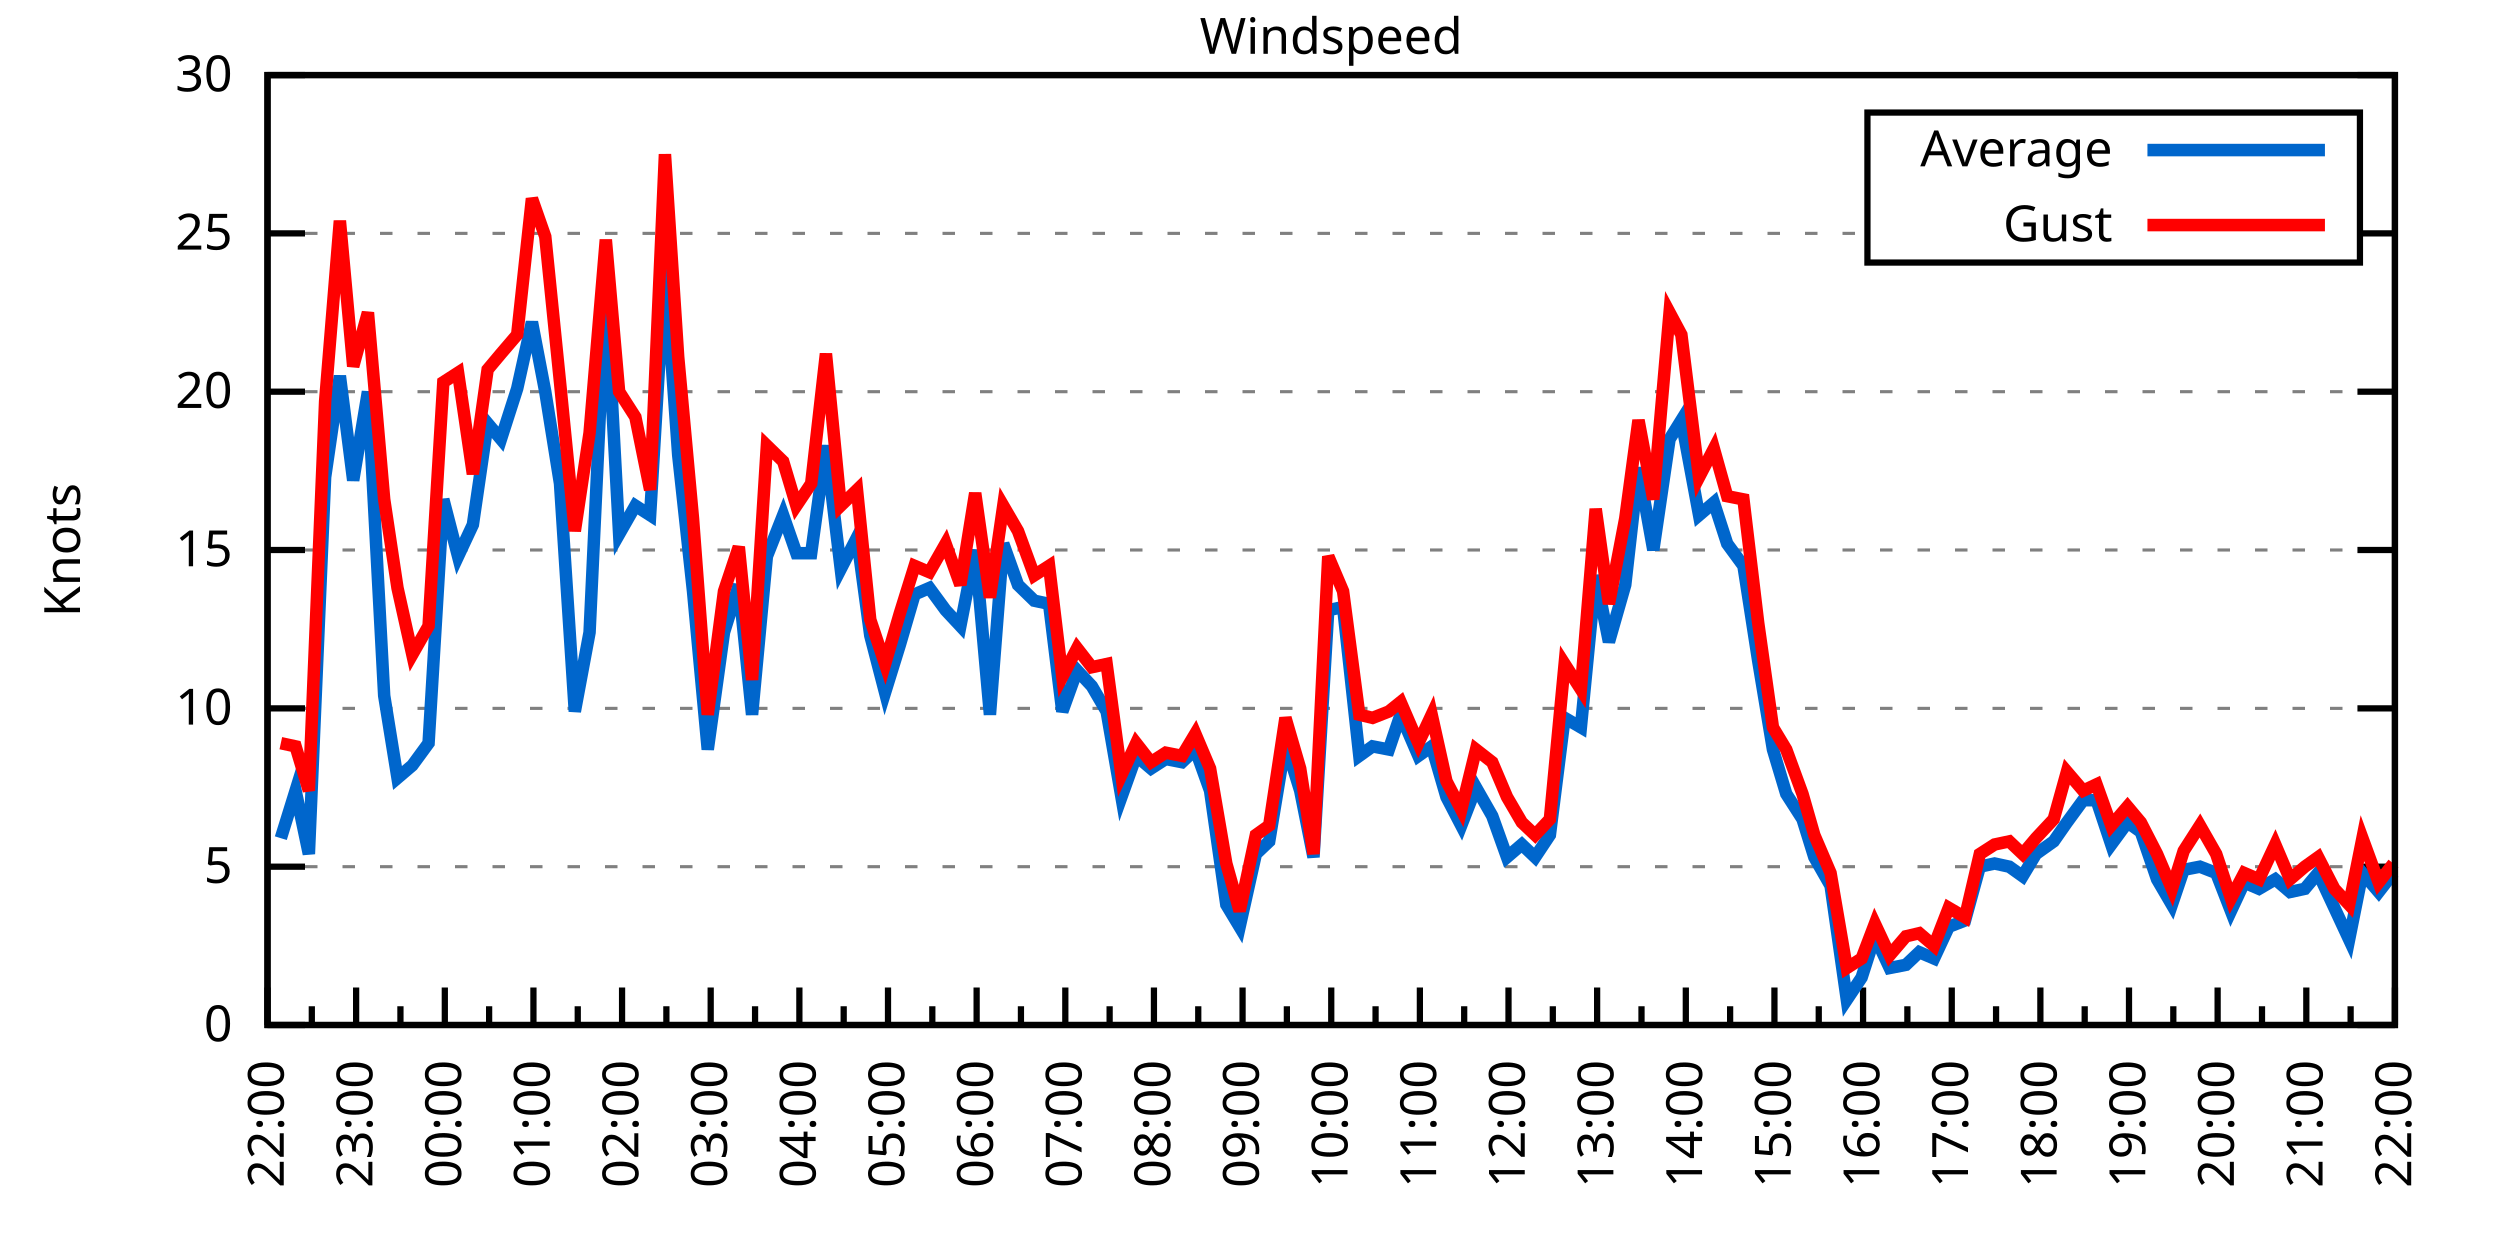
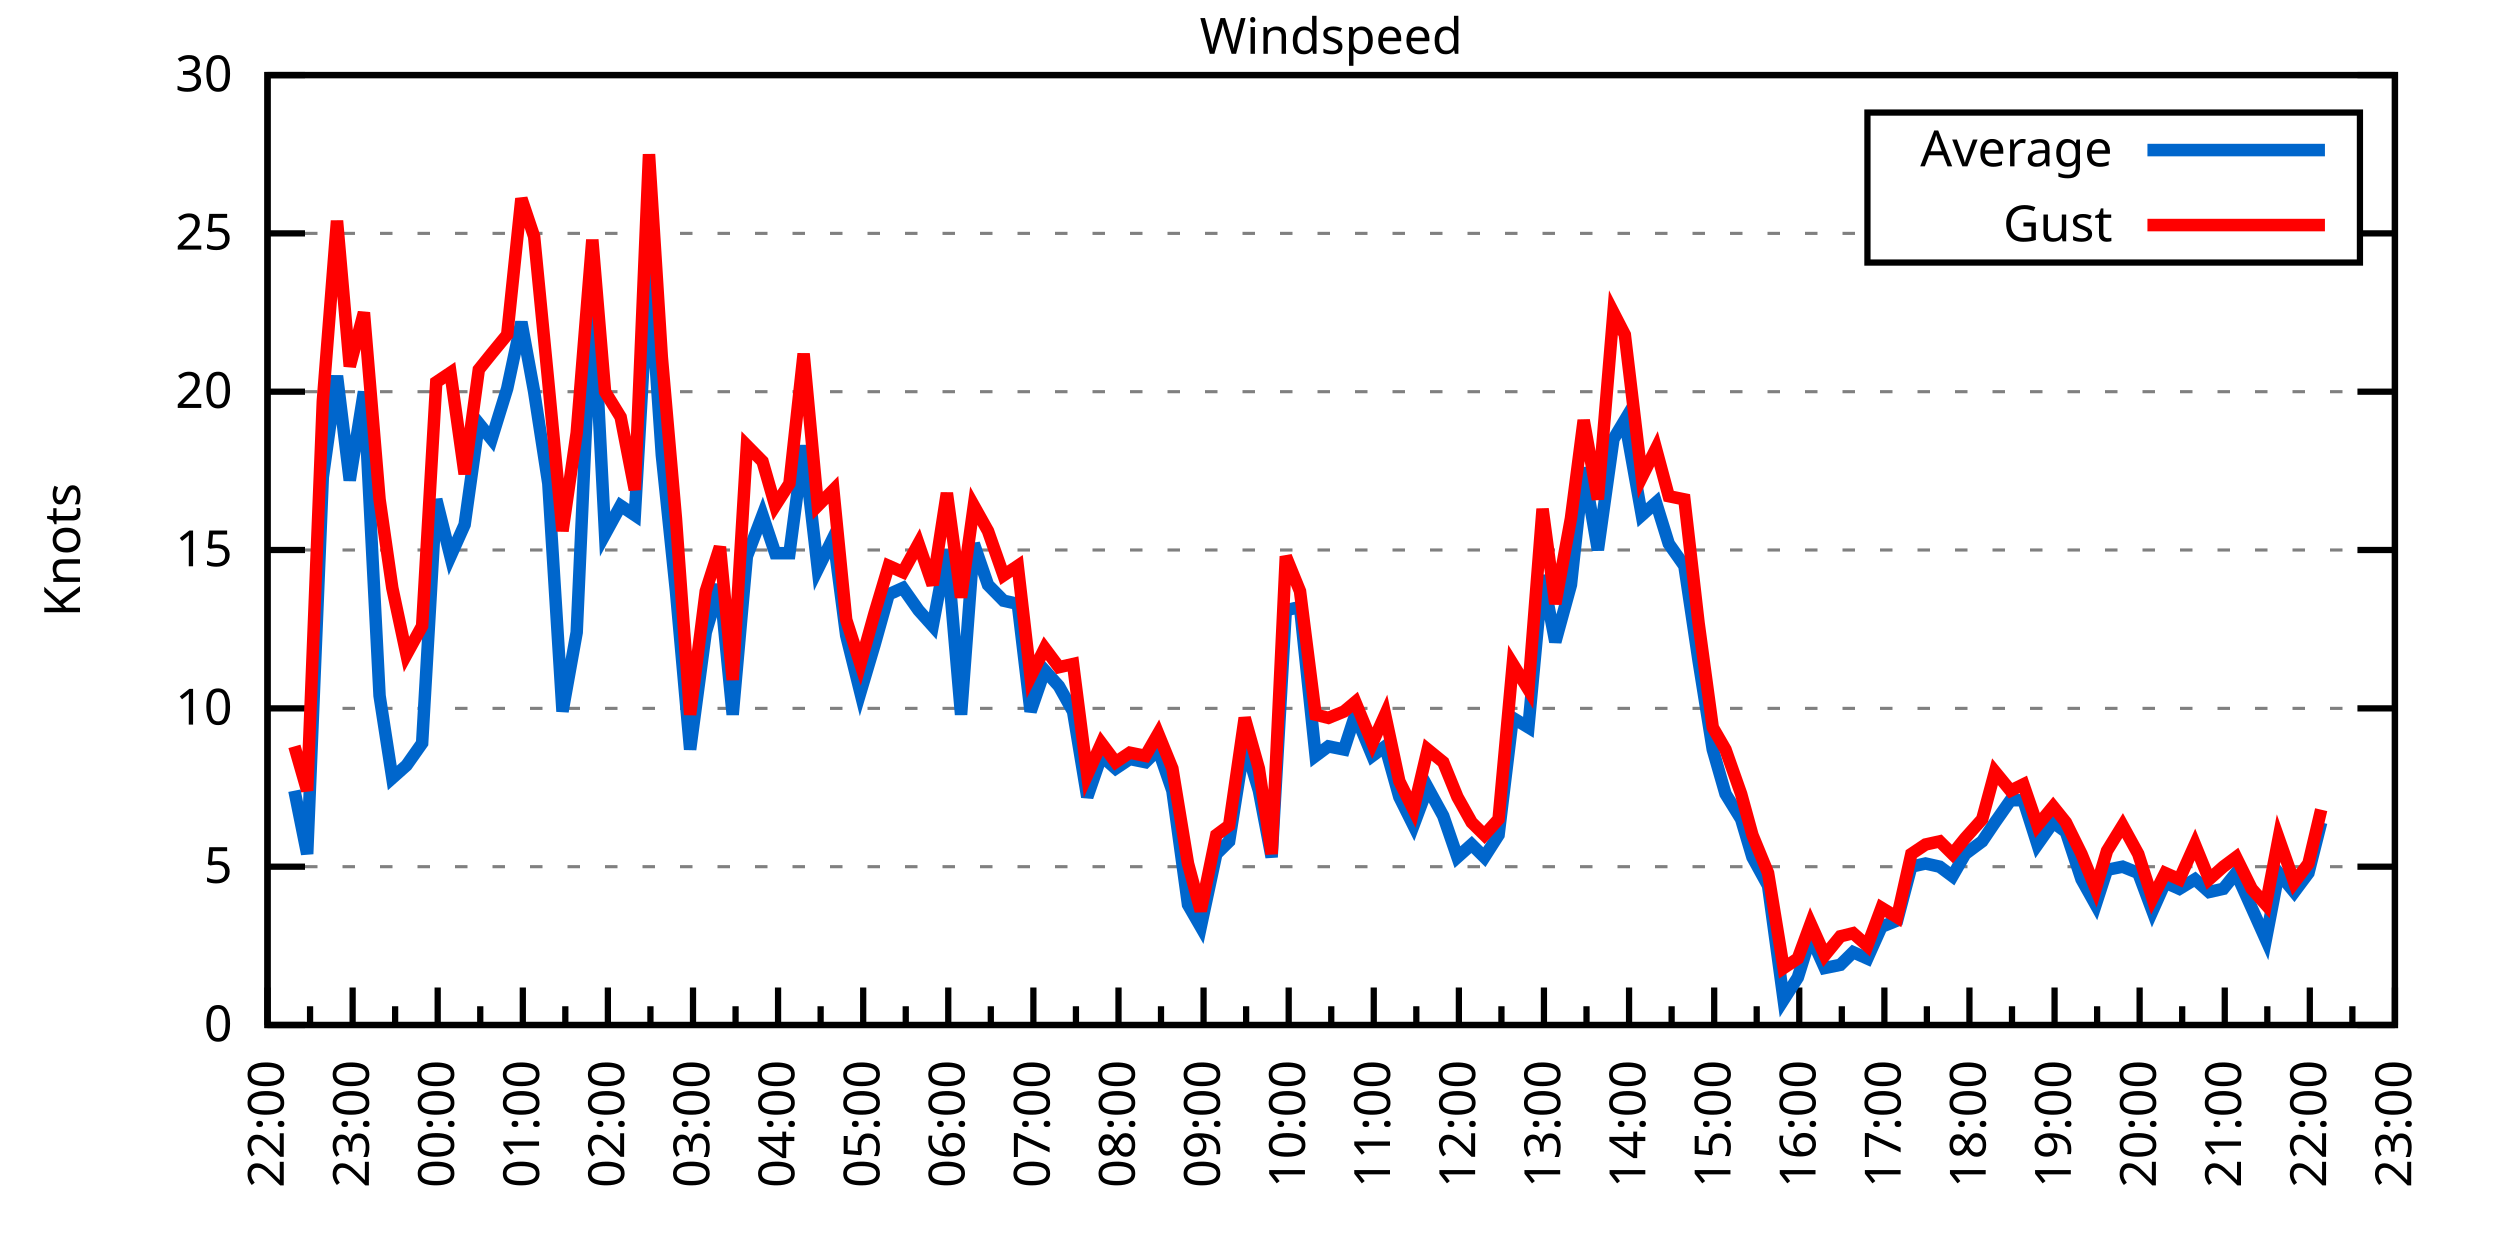
<svg xmlns="http://www.w3.org/2000/svg" xmlns:xlink="http://www.w3.org/1999/xlink" width="400" height="200" viewBox="0 0 400 200">
  <g id="gnuplot_canvas">
    <rect x="0" y="0" width="400" height="200" fill="none" />
    <defs>
      <circle id="gpDot" r="0.5" stroke-width="0.5" stroke="currentColor" />
      <path id="gpPt0" stroke-width="0.333" stroke="currentColor" d="M-1,0 h2 M0,-1 v2" />
      <path id="gpPt1" stroke-width="0.333" stroke="currentColor" d="M-1,-1 L1,1 M1,-1 L-1,1" />
      <path id="gpPt2" stroke-width="0.333" stroke="currentColor" d="M-1,0 L1,0 M0,-1 L0,1 M-1,-1 L1,1 M-1,1 L1,-1" />
      <rect id="gpPt3" stroke-width="0.333" stroke="currentColor" x="-1" y="-1" width="2" height="2" />
      <rect id="gpPt4" stroke-width="0.333" stroke="currentColor" fill="currentColor" x="-1" y="-1" width="2" height="2" />
      <circle id="gpPt5" stroke-width="0.333" stroke="currentColor" cx="0" cy="0" r="1" />
      <use xlink:href="#gpPt5" id="gpPt6" fill="currentColor" stroke="none" />
      <path id="gpPt7" stroke-width="0.333" stroke="currentColor" d="M0,-1.33 L-1.33,0.67 L1.33,0.67 z" />
      <use xlink:href="#gpPt7" id="gpPt8" fill="currentColor" stroke="none" />
      <use xlink:href="#gpPt7" id="gpPt9" stroke="currentColor" transform="rotate(180)" />
      <use xlink:href="#gpPt9" id="gpPt10" fill="currentColor" stroke="none" />
      <use xlink:href="#gpPt3" id="gpPt11" stroke="currentColor" transform="rotate(45)" />
      <use xlink:href="#gpPt11" id="gpPt12" fill="currentColor" stroke="none" />
      <path id="gpPt13" stroke-width="0.333" stroke="currentColor" d="M0,1.330 L1.265,0.411 L0.782,-1.067 L-0.782,-1.076 L-1.265,0.411 z" />
      <use xlink:href="#gpPt13" id="gpPt14" fill="currentColor" stroke="none" />
      <filter id="textbox" filterUnits="objectBoundingBox" x="0" y="0" height="1" width="1">
        <feFlood flood-color="white" flood-opacity="1" result="bgnd" />
        <feComposite in="SourceGraphic" in2="bgnd" operator="atop" />
      </filter>
      <filter id="greybox" filterUnits="objectBoundingBox" x="0" y="0" height="1" width="1">
        <feFlood flood-color="lightgrey" flood-opacity="1" result="grey" />
        <feComposite in="SourceGraphic" in2="grey" operator="atop" />
      </filter>
    </defs>
    <g fill="none" color="white" stroke="currentColor" stroke-width="1.00" stroke-linecap="butt" stroke-linejoin="miter">
</g>
    <g fill="none" color="black" stroke="currentColor" stroke-width="1.00" stroke-linecap="butt" stroke-linejoin="miter">
      <g stroke="none" shape-rendering="crispEdges">
        <polygon fill="rgb(255, 255, 255)" points="42.80,164.00 383.18,164.00 383.18,12.02 42.80,12.02 " />
      </g>
    </g>
    <g fill="none" color="black" stroke="currentColor" stroke-width="1.00" stroke-linecap="butt" stroke-linejoin="miter">
</g>
    <g fill="none" color="black" stroke="black" stroke-width="0.50" stroke-linecap="butt" stroke-linejoin="miter">
</g>
    <g fill="none" color="gray" stroke="currentColor" stroke-width="0.50" stroke-linecap="butt" stroke-linejoin="miter">
      <path stroke="gray" stroke-dasharray="2,4" class="gridline" d="M42.80,164.00 L383.19,164.00  " />
    </g>
    <g fill="none" color="gray" stroke="gray" stroke-width="1.00" stroke-linecap="butt" stroke-linejoin="miter">
</g>
    <g fill="none" color="black" stroke="currentColor" stroke-width="1.00" stroke-linecap="butt" stroke-linejoin="miter">
      <path stroke="black" d="M42.80,164.00 L48.80,164.00 M383.19,164.00 L377.19,164.00  " />
      <g transform="translate(37.20,166.60)" stroke="none" fill="black" font-family="Sans" font-size="8.00" text-anchor="end">
        <text>
          <tspan font-family="Sans"> 0</tspan>
        </text>
      </g>
    </g>
    <g fill="none" color="black" stroke="currentColor" stroke-width="1.00" stroke-linecap="butt" stroke-linejoin="miter">
</g>
    <g fill="none" color="black" stroke="black" stroke-width="0.50" stroke-linecap="butt" stroke-linejoin="miter">
</g>
    <g fill="none" color="gray" stroke="currentColor" stroke-width="0.50" stroke-linecap="butt" stroke-linejoin="miter">
      <path stroke="gray" stroke-dasharray="2,4" class="gridline" d="M42.80,138.67 L383.19,138.67  " />
    </g>
    <g fill="none" color="gray" stroke="gray" stroke-width="1.00" stroke-linecap="butt" stroke-linejoin="miter">
</g>
    <g fill="none" color="black" stroke="currentColor" stroke-width="1.00" stroke-linecap="butt" stroke-linejoin="miter">
      <path stroke="black" d="M42.80,138.67 L48.80,138.67 M383.19,138.67 L377.19,138.67  " />
      <g transform="translate(37.20,141.27)" stroke="none" fill="black" font-family="Sans" font-size="8.00" text-anchor="end">
        <text>
          <tspan font-family="Sans"> 5</tspan>
        </text>
      </g>
    </g>
    <g fill="none" color="black" stroke="currentColor" stroke-width="1.00" stroke-linecap="butt" stroke-linejoin="miter">
</g>
    <g fill="none" color="black" stroke="black" stroke-width="0.50" stroke-linecap="butt" stroke-linejoin="miter">
</g>
    <g fill="none" color="gray" stroke="currentColor" stroke-width="0.50" stroke-linecap="butt" stroke-linejoin="miter">
      <path stroke="gray" stroke-dasharray="2,4" class="gridline" d="M42.80,113.34 L383.19,113.34  " />
    </g>
    <g fill="none" color="gray" stroke="gray" stroke-width="1.00" stroke-linecap="butt" stroke-linejoin="miter">
</g>
    <g fill="none" color="black" stroke="currentColor" stroke-width="1.00" stroke-linecap="butt" stroke-linejoin="miter">
      <path stroke="black" d="M42.80,113.34 L48.80,113.34 M383.19,113.34 L377.19,113.34  " />
      <g transform="translate(37.20,115.94)" stroke="none" fill="black" font-family="Sans" font-size="8.00" text-anchor="end">
        <text>
          <tspan font-family="Sans"> 10</tspan>
        </text>
      </g>
    </g>
    <g fill="none" color="black" stroke="currentColor" stroke-width="1.00" stroke-linecap="butt" stroke-linejoin="miter">
</g>
    <g fill="none" color="black" stroke="black" stroke-width="0.50" stroke-linecap="butt" stroke-linejoin="miter">
</g>
    <g fill="none" color="gray" stroke="currentColor" stroke-width="0.50" stroke-linecap="butt" stroke-linejoin="miter">
      <path stroke="gray" stroke-dasharray="2,4" class="gridline" d="M42.80,88.00 L383.19,88.00  " />
    </g>
    <g fill="none" color="gray" stroke="gray" stroke-width="1.00" stroke-linecap="butt" stroke-linejoin="miter">
</g>
    <g fill="none" color="black" stroke="currentColor" stroke-width="1.00" stroke-linecap="butt" stroke-linejoin="miter">
      <path stroke="black" d="M42.80,88.00 L48.80,88.00 M383.19,88.00 L377.19,88.00  " />
      <g transform="translate(37.20,90.60)" stroke="none" fill="black" font-family="Sans" font-size="8.00" text-anchor="end">
        <text>
          <tspan font-family="Sans"> 15</tspan>
        </text>
      </g>
    </g>
    <g fill="none" color="black" stroke="currentColor" stroke-width="1.00" stroke-linecap="butt" stroke-linejoin="miter">
</g>
    <g fill="none" color="black" stroke="black" stroke-width="0.50" stroke-linecap="butt" stroke-linejoin="miter">
</g>
    <g fill="none" color="gray" stroke="currentColor" stroke-width="0.50" stroke-linecap="butt" stroke-linejoin="miter">
      <path stroke="gray" stroke-dasharray="2,4" class="gridline" d="M42.80,62.67 L383.19,62.67  " />
    </g>
    <g fill="none" color="gray" stroke="gray" stroke-width="1.00" stroke-linecap="butt" stroke-linejoin="miter">
</g>
    <g fill="none" color="black" stroke="currentColor" stroke-width="1.00" stroke-linecap="butt" stroke-linejoin="miter">
      <path stroke="black" d="M42.80,62.67 L48.80,62.67 M383.19,62.67 L377.19,62.67  " />
      <g transform="translate(37.20,65.27)" stroke="none" fill="black" font-family="Sans" font-size="8.00" text-anchor="end">
        <text>
          <tspan font-family="Sans"> 20</tspan>
        </text>
      </g>
    </g>
    <g fill="none" color="black" stroke="currentColor" stroke-width="1.00" stroke-linecap="butt" stroke-linejoin="miter">
</g>
    <g fill="none" color="black" stroke="black" stroke-width="0.50" stroke-linecap="butt" stroke-linejoin="miter">
</g>
    <g fill="none" color="gray" stroke="currentColor" stroke-width="0.50" stroke-linecap="butt" stroke-linejoin="miter">
      <path stroke="gray" stroke-dasharray="2,4" class="gridline" d="M42.80,37.34 L298.79,37.34 M377.59,37.34 L383.19,37.34  " />
    </g>
    <g fill="none" color="gray" stroke="gray" stroke-width="1.00" stroke-linecap="butt" stroke-linejoin="miter">
</g>
    <g fill="none" color="black" stroke="currentColor" stroke-width="1.00" stroke-linecap="butt" stroke-linejoin="miter">
      <path stroke="black" d="M42.80,37.34 L48.80,37.34 M383.19,37.34 L377.19,37.34  " />
      <g transform="translate(37.20,39.94)" stroke="none" fill="black" font-family="Sans" font-size="8.00" text-anchor="end">
        <text>
          <tspan font-family="Sans"> 25</tspan>
        </text>
      </g>
    </g>
    <g fill="none" color="black" stroke="currentColor" stroke-width="1.00" stroke-linecap="butt" stroke-linejoin="miter">
</g>
    <g fill="none" color="black" stroke="black" stroke-width="0.50" stroke-linecap="butt" stroke-linejoin="miter">
</g>
    <g fill="none" color="gray" stroke="currentColor" stroke-width="0.50" stroke-linecap="butt" stroke-linejoin="miter">
      <path stroke="gray" stroke-dasharray="2,4" class="gridline" d="M42.80,12.01 L383.19,12.01  " />
    </g>
    <g fill="none" color="gray" stroke="gray" stroke-width="1.00" stroke-linecap="butt" stroke-linejoin="miter">
</g>
    <g fill="none" color="black" stroke="currentColor" stroke-width="1.00" stroke-linecap="butt" stroke-linejoin="miter">
      <path stroke="black" d="M42.80,12.01 L48.80,12.01 M383.19,12.01 L377.19,12.01  " />
      <g transform="translate(37.20,14.61)" stroke="none" fill="black" font-family="Sans" font-size="8.00" text-anchor="end">
        <text>
          <tspan font-family="Sans"> 30</tspan>
        </text>
      </g>
    </g>
    <g fill="none" color="black" stroke="currentColor" stroke-width="1.00" stroke-linecap="butt" stroke-linejoin="miter">
      <path stroke="black" d="M42.80,164.00 L42.80,158.00  " />
      <g transform="translate(45.40,169.60) rotate(270)" stroke="none" fill="black" font-family="Sans" font-size="8.00" text-anchor="end">
        <text>
          <tspan font-family="Sans">22:00</tspan>
        </text>
      </g>
    </g>
    <g fill="none" color="black" stroke="currentColor" stroke-width="1.00" stroke-linecap="butt" stroke-linejoin="miter">
-       <path stroke="black" d="M49.89,164.00 L49.89,161.00 M56.98,164.00 L56.98,158.00  " />
-       <g transform="translate(59.58,169.60) rotate(270)" stroke="none" fill="black" font-family="Sans" font-size="8.00" text-anchor="end">
+       <path stroke="black" d="M49.61,164.00 L49.61,161.00 M56.42,164.00 L56.42,158.00  " />
+       <g transform="translate(59.02,169.60) rotate(270)" stroke="none" fill="black" font-family="Sans" font-size="8.00" text-anchor="end">
        <text>
          <tspan font-family="Sans">23:00</tspan>
        </text>
      </g>
    </g>
    <g fill="none" color="black" stroke="currentColor" stroke-width="1.00" stroke-linecap="butt" stroke-linejoin="miter">
-       <path stroke="black" d="M64.07,164.00 L64.07,161.00 M71.17,164.00 L71.17,158.00  " />
-       <g transform="translate(73.77,169.60) rotate(270)" stroke="none" fill="black" font-family="Sans" font-size="8.00" text-anchor="end">
+       <path stroke="black" d="M63.22,164.00 L63.22,161.00 M70.03,164.00 L70.03,158.00  " />
+       <g transform="translate(72.63,169.60) rotate(270)" stroke="none" fill="black" font-family="Sans" font-size="8.00" text-anchor="end">
        <text>
          <tspan font-family="Sans">00:00</tspan>
        </text>
      </g>
    </g>
    <g fill="none" color="black" stroke="currentColor" stroke-width="1.00" stroke-linecap="butt" stroke-linejoin="miter">
-       <path stroke="black" d="M78.26,164.00 L78.26,161.00 M85.35,164.00 L85.35,158.00  " />
-       <g transform="translate(87.95,169.60) rotate(270)" stroke="none" fill="black" font-family="Sans" font-size="8.00" text-anchor="end">
+       <path stroke="black" d="M76.84,164.00 L76.84,161.00 M83.65,164.00 L83.65,158.00  " />
+       <g transform="translate(86.25,169.60) rotate(270)" stroke="none" fill="black" font-family="Sans" font-size="8.00" text-anchor="end">
        <text>
          <tspan font-family="Sans">01:00</tspan>
        </text>
      </g>
    </g>
    <g fill="none" color="black" stroke="currentColor" stroke-width="1.00" stroke-linecap="butt" stroke-linejoin="miter">
-       <path stroke="black" d="M92.44,164.00 L92.44,161.00 M99.53,164.00 L99.53,158.00  " />
-       <g transform="translate(102.13,169.60) rotate(270)" stroke="none" fill="black" font-family="Sans" font-size="8.00" text-anchor="end">
+       <path stroke="black" d="M90.45,164.00 L90.45,161.00 M97.26,164.00 L97.26,158.00  " />
+       <g transform="translate(99.86,169.60) rotate(270)" stroke="none" fill="black" font-family="Sans" font-size="8.00" text-anchor="end">
        <text>
          <tspan font-family="Sans">02:00</tspan>
        </text>
      </g>
    </g>
    <g fill="none" color="black" stroke="currentColor" stroke-width="1.00" stroke-linecap="butt" stroke-linejoin="miter">
-       <path stroke="black" d="M106.62,164.00 L106.62,161.00 M113.71,164.00 L113.71,158.00  " />
-       <g transform="translate(116.31,169.60) rotate(270)" stroke="none" fill="black" font-family="Sans" font-size="8.00" text-anchor="end">
+       <path stroke="black" d="M104.07,164.00 L104.07,161.00 M110.88,164.00 L110.88,158.00  " />
+       <g transform="translate(113.48,169.60) rotate(270)" stroke="none" fill="black" font-family="Sans" font-size="8.00" text-anchor="end">
        <text>
          <tspan font-family="Sans">03:00</tspan>
        </text>
      </g>
    </g>
    <g fill="none" color="black" stroke="currentColor" stroke-width="1.00" stroke-linecap="butt" stroke-linejoin="miter">
-       <path stroke="black" d="M120.81,164.00 L120.81,161.00 M127.90,164.00 L127.90,158.00  " />
-       <g transform="translate(130.50,169.60) rotate(270)" stroke="none" fill="black" font-family="Sans" font-size="8.00" text-anchor="end">
+       <path stroke="black" d="M117.69,164.00 L117.69,161.00 M124.49,164.00 L124.49,158.00  " />
+       <g transform="translate(127.09,169.60) rotate(270)" stroke="none" fill="black" font-family="Sans" font-size="8.00" text-anchor="end">
        <text>
          <tspan font-family="Sans">04:00</tspan>
        </text>
      </g>
    </g>
    <g fill="none" color="black" stroke="currentColor" stroke-width="1.00" stroke-linecap="butt" stroke-linejoin="miter">
-       <path stroke="black" d="M134.99,164.00 L134.99,161.00 M142.08,164.00 L142.08,158.00  " />
-       <g transform="translate(144.68,169.60) rotate(270)" stroke="none" fill="black" font-family="Sans" font-size="8.00" text-anchor="end">
+       <path stroke="black" d="M131.30,164.00 L131.30,161.00 M138.11,164.00 L138.11,158.00  " />
+       <g transform="translate(140.71,169.60) rotate(270)" stroke="none" fill="black" font-family="Sans" font-size="8.00" text-anchor="end">
        <text>
          <tspan font-family="Sans">05:00</tspan>
        </text>
      </g>
    </g>
    <g fill="none" color="black" stroke="currentColor" stroke-width="1.00" stroke-linecap="butt" stroke-linejoin="miter">
-       <path stroke="black" d="M149.17,164.00 L149.17,161.00 M156.26,164.00 L156.26,158.00  " />
-       <g transform="translate(158.86,169.60) rotate(270)" stroke="none" fill="black" font-family="Sans" font-size="8.00" text-anchor="end">
+       <path stroke="black" d="M144.92,164.00 L144.92,161.00 M151.72,164.00 L151.72,158.00  " />
+       <g transform="translate(154.32,169.60) rotate(270)" stroke="none" fill="black" font-family="Sans" font-size="8.00" text-anchor="end">
        <text>
          <tspan font-family="Sans">06:00</tspan>
        </text>
      </g>
    </g>
    <g fill="none" color="black" stroke="currentColor" stroke-width="1.00" stroke-linecap="butt" stroke-linejoin="miter">
-       <path stroke="black" d="M163.35,164.00 L163.35,161.00 M170.45,164.00 L170.45,158.00  " />
-       <g transform="translate(173.05,169.60) rotate(270)" stroke="none" fill="black" font-family="Sans" font-size="8.00" text-anchor="end">
+       <path stroke="black" d="M158.53,164.00 L158.53,161.00 M165.34,164.00 L165.34,158.00  " />
+       <g transform="translate(167.94,169.60) rotate(270)" stroke="none" fill="black" font-family="Sans" font-size="8.00" text-anchor="end">
        <text>
          <tspan font-family="Sans">07:00</tspan>
        </text>
      </g>
    </g>
    <g fill="none" color="black" stroke="currentColor" stroke-width="1.00" stroke-linecap="butt" stroke-linejoin="miter">
-       <path stroke="black" d="M177.54,164.00 L177.54,161.00 M184.63,164.00 L184.63,158.00  " />
-       <g transform="translate(187.23,169.60) rotate(270)" stroke="none" fill="black" font-family="Sans" font-size="8.00" text-anchor="end">
+       <path stroke="black" d="M172.15,164.00 L172.15,161.00 M178.96,164.00 L178.96,158.00  " />
+       <g transform="translate(181.56,169.60) rotate(270)" stroke="none" fill="black" font-family="Sans" font-size="8.00" text-anchor="end">
        <text>
          <tspan font-family="Sans">08:00</tspan>
        </text>
      </g>
    </g>
    <g fill="none" color="black" stroke="currentColor" stroke-width="1.00" stroke-linecap="butt" stroke-linejoin="miter">
-       <path stroke="black" d="M191.72,164.00 L191.72,161.00 M198.81,164.00 L198.81,158.00  " />
-       <g transform="translate(201.41,169.60) rotate(270)" stroke="none" fill="black" font-family="Sans" font-size="8.00" text-anchor="end">
+       <path stroke="black" d="M185.76,164.00 L185.76,161.00 M192.57,164.00 L192.57,158.00  " />
+       <g transform="translate(195.17,169.60) rotate(270)" stroke="none" fill="black" font-family="Sans" font-size="8.00" text-anchor="end">
        <text>
          <tspan font-family="Sans">09:00</tspan>
        </text>
      </g>
    </g>
    <g fill="none" color="black" stroke="currentColor" stroke-width="1.00" stroke-linecap="butt" stroke-linejoin="miter">
-       <path stroke="black" d="M205.90,164.00 L205.90,161.00 M213.00,164.00 L213.00,158.00  " />
-       <g transform="translate(215.60,169.60) rotate(270)" stroke="none" fill="black" font-family="Sans" font-size="8.00" text-anchor="end">
+       <path stroke="black" d="M199.38,164.00 L199.38,161.00 M206.19,164.00 L206.19,158.00  " />
+       <g transform="translate(208.79,169.60) rotate(270)" stroke="none" fill="black" font-family="Sans" font-size="8.00" text-anchor="end">
        <text>
          <tspan font-family="Sans">10:00</tspan>
        </text>
      </g>
    </g>
    <g fill="none" color="black" stroke="currentColor" stroke-width="1.00" stroke-linecap="butt" stroke-linejoin="miter">
-       <path stroke="black" d="M220.09,164.00 L220.09,161.00 M227.18,164.00 L227.18,158.00  " />
-       <g transform="translate(229.78,169.60) rotate(270)" stroke="none" fill="black" font-family="Sans" font-size="8.00" text-anchor="end">
+       <path stroke="black" d="M213.00,164.00 L213.00,161.00 M219.80,164.00 L219.80,158.00  " />
+       <g transform="translate(222.40,169.60) rotate(270)" stroke="none" fill="black" font-family="Sans" font-size="8.00" text-anchor="end">
        <text>
          <tspan font-family="Sans">11:00</tspan>
        </text>
      </g>
    </g>
    <g fill="none" color="black" stroke="currentColor" stroke-width="1.00" stroke-linecap="butt" stroke-linejoin="miter">
-       <path stroke="black" d="M234.27,164.00 L234.27,161.00 M241.36,164.00 L241.36,158.00  " />
-       <g transform="translate(243.96,169.60) rotate(270)" stroke="none" fill="black" font-family="Sans" font-size="8.00" text-anchor="end">
+       <path stroke="black" d="M226.61,164.00 L226.61,161.00 M233.42,164.00 L233.42,158.00  " />
+       <g transform="translate(236.02,169.60) rotate(270)" stroke="none" fill="black" font-family="Sans" font-size="8.00" text-anchor="end">
        <text>
          <tspan font-family="Sans">12:00</tspan>
        </text>
      </g>
    </g>
    <g fill="none" color="black" stroke="currentColor" stroke-width="1.00" stroke-linecap="butt" stroke-linejoin="miter">
-       <path stroke="black" d="M248.45,164.00 L248.45,161.00 M255.54,164.00 L255.54,158.00  " />
-       <g transform="translate(258.14,169.60) rotate(270)" stroke="none" fill="black" font-family="Sans" font-size="8.00" text-anchor="end">
+       <path stroke="black" d="M240.23,164.00 L240.23,161.00 M247.03,164.00 L247.03,158.00  " />
+       <g transform="translate(249.63,169.60) rotate(270)" stroke="none" fill="black" font-family="Sans" font-size="8.00" text-anchor="end">
        <text>
          <tspan font-family="Sans">13:00</tspan>
        </text>
      </g>
    </g>
    <g fill="none" color="black" stroke="currentColor" stroke-width="1.00" stroke-linecap="butt" stroke-linejoin="miter">
-       <path stroke="black" d="M262.64,164.00 L262.64,161.00 M269.73,164.00 L269.73,158.00  " />
-       <g transform="translate(272.33,169.60) rotate(270)" stroke="none" fill="black" font-family="Sans" font-size="8.00" text-anchor="end">
+       <path stroke="black" d="M253.84,164.00 L253.84,161.00 M260.65,164.00 L260.65,158.00  " />
+       <g transform="translate(263.25,169.60) rotate(270)" stroke="none" fill="black" font-family="Sans" font-size="8.00" text-anchor="end">
        <text>
          <tspan font-family="Sans">14:00</tspan>
        </text>
      </g>
    </g>
    <g fill="none" color="black" stroke="currentColor" stroke-width="1.00" stroke-linecap="butt" stroke-linejoin="miter">
-       <path stroke="black" d="M276.82,164.00 L276.82,161.00 M283.91,164.00 L283.91,158.00  " />
-       <g transform="translate(286.51,169.60) rotate(270)" stroke="none" fill="black" font-family="Sans" font-size="8.00" text-anchor="end">
+       <path stroke="black" d="M267.46,164.00 L267.46,161.00 M274.27,164.00 L274.27,158.00  " />
+       <g transform="translate(276.87,169.60) rotate(270)" stroke="none" fill="black" font-family="Sans" font-size="8.00" text-anchor="end">
        <text>
          <tspan font-family="Sans">15:00</tspan>
        </text>
      </g>
    </g>
    <g fill="none" color="black" stroke="currentColor" stroke-width="1.00" stroke-linecap="butt" stroke-linejoin="miter">
-       <path stroke="black" d="M291.00,164.00 L291.00,161.00 M298.09,164.00 L298.09,158.00  " />
-       <g transform="translate(300.69,169.60) rotate(270)" stroke="none" fill="black" font-family="Sans" font-size="8.00" text-anchor="end">
+       <path stroke="black" d="M281.07,164.00 L281.07,161.00 M287.88,164.00 L287.88,158.00  " />
+       <g transform="translate(290.48,169.60) rotate(270)" stroke="none" fill="black" font-family="Sans" font-size="8.00" text-anchor="end">
        <text>
          <tspan font-family="Sans">16:00</tspan>
        </text>
      </g>
    </g>
    <g fill="none" color="black" stroke="currentColor" stroke-width="1.00" stroke-linecap="butt" stroke-linejoin="miter">
-       <path stroke="black" d="M305.18,164.00 L305.18,161.00 M312.28,164.00 L312.28,158.00  " />
-       <g transform="translate(314.88,169.60) rotate(270)" stroke="none" fill="black" font-family="Sans" font-size="8.00" text-anchor="end">
+       <path stroke="black" d="M294.69,164.00 L294.69,161.00 M301.50,164.00 L301.50,158.00  " />
+       <g transform="translate(304.10,169.60) rotate(270)" stroke="none" fill="black" font-family="Sans" font-size="8.00" text-anchor="end">
        <text>
          <tspan font-family="Sans">17:00</tspan>
        </text>
      </g>
    </g>
    <g fill="none" color="black" stroke="currentColor" stroke-width="1.00" stroke-linecap="butt" stroke-linejoin="miter">
-       <path stroke="black" d="M319.37,164.00 L319.37,161.00 M326.46,164.00 L326.46,158.00  " />
-       <g transform="translate(329.06,169.60) rotate(270)" stroke="none" fill="black" font-family="Sans" font-size="8.00" text-anchor="end">
+       <path stroke="black" d="M308.30,164.00 L308.30,161.00 M315.11,164.00 L315.11,158.00  " />
+       <g transform="translate(317.71,169.60) rotate(270)" stroke="none" fill="black" font-family="Sans" font-size="8.00" text-anchor="end">
        <text>
          <tspan font-family="Sans">18:00</tspan>
        </text>
      </g>
    </g>
    <g fill="none" color="black" stroke="currentColor" stroke-width="1.00" stroke-linecap="butt" stroke-linejoin="miter">
-       <path stroke="black" d="M333.55,164.00 L333.55,161.00 M340.64,164.00 L340.64,158.00  " />
-       <g transform="translate(343.24,169.60) rotate(270)" stroke="none" fill="black" font-family="Sans" font-size="8.00" text-anchor="end">
+       <path stroke="black" d="M321.92,164.00 L321.92,161.00 M328.73,164.00 L328.73,158.00  " />
+       <g transform="translate(331.33,169.60) rotate(270)" stroke="none" fill="black" font-family="Sans" font-size="8.00" text-anchor="end">
        <text>
          <tspan font-family="Sans">19:00</tspan>
        </text>
      </g>
    </g>
    <g fill="none" color="black" stroke="currentColor" stroke-width="1.00" stroke-linecap="butt" stroke-linejoin="miter">
-       <path stroke="black" d="M347.73,164.00 L347.73,161.00 M354.82,164.00 L354.82,158.00  " />
-       <g transform="translate(357.42,169.60) rotate(270)" stroke="none" fill="black" font-family="Sans" font-size="8.00" text-anchor="end">
+       <path stroke="black" d="M335.54,164.00 L335.54,161.00 M342.34,164.00 L342.34,158.00  " />
+       <g transform="translate(344.94,169.60) rotate(270)" stroke="none" fill="black" font-family="Sans" font-size="8.00" text-anchor="end">
        <text>
          <tspan font-family="Sans">20:00</tspan>
        </text>
      </g>
    </g>
    <g fill="none" color="black" stroke="currentColor" stroke-width="1.00" stroke-linecap="butt" stroke-linejoin="miter">
-       <path stroke="black" d="M361.92,164.00 L361.92,161.00 M369.01,164.00 L369.01,158.00  " />
-       <g transform="translate(371.61,169.60) rotate(270)" stroke="none" fill="black" font-family="Sans" font-size="8.00" text-anchor="end">
+       <path stroke="black" d="M349.15,164.00 L349.15,161.00 M355.96,164.00 L355.96,158.00  " />
+       <g transform="translate(358.56,169.60) rotate(270)" stroke="none" fill="black" font-family="Sans" font-size="8.00" text-anchor="end">
        <text>
          <tspan font-family="Sans">21:00</tspan>
        </text>
      </g>
    </g>
    <g fill="none" color="black" stroke="currentColor" stroke-width="1.00" stroke-linecap="butt" stroke-linejoin="miter">
-       <path stroke="black" d="M376.10,164.00 L376.10,161.00 M383.19,164.00 L383.19,158.00  " />
+       <path stroke="black" d="M362.77,164.00 L362.77,161.00 M369.57,164.00 L369.57,158.00  " />
+       <g transform="translate(372.17,169.60) rotate(270)" stroke="none" fill="black" font-family="Sans" font-size="8.00" text-anchor="end">
+         <text>
+           <tspan font-family="Sans">22:00</tspan>
+         </text>
+       </g>
+     </g>
+     <g fill="none" color="black" stroke="currentColor" stroke-width="1.00" stroke-linecap="butt" stroke-linejoin="miter">
+       <path stroke="black" d="M376.38,164.00 L376.38,161.00 M383.19,164.00 L383.19,158.00  " />
      <g transform="translate(385.79,169.60) rotate(270)" stroke="none" fill="black" font-family="Sans" font-size="8.00" text-anchor="end">
        <text>
-           <tspan font-family="Sans">22:00</tspan>
+           <tspan font-family="Sans">23:00</tspan>
        </text>
      </g>
    </g>
    <g fill="none" color="black" stroke="currentColor" stroke-width="1.00" stroke-linecap="butt" stroke-linejoin="miter">
</g>
    <g fill="none" color="black" stroke="currentColor" stroke-width="1.00" stroke-linecap="butt" stroke-linejoin="miter">
      <path stroke="black" d="M42.80,12.01 L42.80,164.00 L383.19,164.00 L383.19,12.01 L42.80,12.01 Z  " />
    </g>
    <g fill="none" color="black" stroke="currentColor" stroke-width="1.00" stroke-linecap="butt" stroke-linejoin="miter">
      <g transform="translate(12.80,88.01) rotate(270)" stroke="none" fill="black" font-family="Sans" font-size="8.00" text-anchor="middle">
        <text>
          <tspan font-family="Sans">Knots</tspan>
        </text>
      </g>
    </g>
    <g fill="none" color="black" stroke="currentColor" stroke-width="1.00" stroke-linecap="butt" stroke-linejoin="miter">
</g>
    <g fill="none" color="black" stroke="currentColor" stroke-width="1.00" stroke-linecap="butt" stroke-linejoin="miter">
      <path stroke="black" d="M298.79,42.01 L298.79,18.01 L377.59,18.01 L377.59,42.01 L298.79,42.01 Z  " />
    </g>
    <g id="Windspeed_plot_1">
      <g fill="none" color="white" stroke="black" stroke-width="2.00" stroke-linecap="butt" stroke-linejoin="miter">
</g>
      <g fill="none" color="black" stroke="currentColor" stroke-width="2.00" stroke-linecap="butt" stroke-linejoin="miter">
        <g transform="translate(337.99,26.61)" stroke="none" fill="black" font-family="Sans" font-size="8.00" text-anchor="end">
          <text>
            <tspan font-family="Sans">Average</tspan>
          </text>
        </g>
      </g>
      <g fill="none" color="black" stroke="currentColor" stroke-width="2.00" stroke-linecap="butt" stroke-linejoin="miter">
-         <path stroke="rgb(  0, 102, 204)" d="M343.59,24.01 L371.99,24.01 M44.93,134.11 L47.29,126.51 L49.42,136.64 L52.02,76.35 L54.38,60.14 L56.51,76.86   L58.87,62.67 L61.47,111.31 L63.60,124.48 L65.97,122.46 L68.57,118.91 L70.93,79.90 L73.29,89.02 L75.66,83.95   L78.02,67.74 L80.15,70.27 L82.75,62.17 L85.11,51.53 L87.24,62.67 L89.60,77.37 L91.97,113.84 L94.33,101.18   L96.93,45.95 L99.06,85.47 L101.66,80.91 L104.02,82.43 L106.39,42.91 L108.51,72.81 L110.88,94.59 L113.24,119.92   L115.84,101.18 L118.21,93.58 L120.33,114.35 L122.70,89.02 L125.30,82.43 L127.42,88.51 L129.79,88.51 L132.15,71.29   L134.52,91.04 L137.12,85.98 L139.24,101.68 L141.61,110.80 L143.97,103.20 L146.34,95.10 L148.70,94.08 L151.30,97.63   L153.66,100.16 L156.03,88.00 L158.39,114.35 L160.52,86.99 L162.88,93.58 L165.48,96.11 L167.85,96.62 L169.97,113.84   L172.34,107.26 L174.70,109.79 L177.06,113.84 L179.43,127.52 L181.79,120.94 L184.16,122.96 L186.52,121.44 L189.12,121.95   L191.25,119.92 L193.61,126.51 L196.21,144.75 L198.34,148.29 L200.94,136.64 L203.07,134.62 L205.67,118.91 L208.03,126.51   L210.16,137.15 L212.52,97.63 L214.89,97.12 L217.49,120.94 L219.61,119.42 L222.21,119.92 L224.10,114.35 L226.94,120.94   L229.07,119.42 L231.43,127.52 L233.80,132.08 L236.16,126.00 L238.76,130.56 L241.12,137.15 L243.49,135.12 L245.62,137.15   L247.98,133.60 L250.34,114.86 L252.94,116.38 L255.31,92.06 L257.43,102.70 L260.04,93.58 L262.16,74.83 L264.53,88.00   L267.13,70.27 L269.02,67.23 L271.85,82.43 L274.22,80.41 L276.35,86.99 L278.95,90.54 L281.31,105.74 L283.67,119.92   L285.80,127.02 L288.40,131.07 L290.29,137.15 L292.89,141.71 L295.49,159.95 L297.86,156.40 L299.98,149.81 L302.35,154.88   L304.95,154.37 L307.08,152.35 L309.44,153.36 L311.80,148.29 L314.40,147.28 L316.77,138.67 L319.13,138.16 L321.49,138.67   L323.62,140.19 L325.75,136.64 L328.59,134.62 L330.71,131.58 L333.31,128.03 L335.44,128.03 L337.80,135.12 L340.40,131.58   L342.53,133.10 L345.13,140.69 L347.50,144.75 L349.39,139.17 L351.99,138.67 L354.59,139.68 L356.95,145.76 L359.08,141.20   L361.44,142.21 L364.04,140.69 L366.41,142.72 L368.77,142.21 L370.90,139.68 L373.50,145.25 L375.86,150.32 L377.99,139.68   L380.59,142.72 L382.95,139.68  " />
+         <path stroke="rgb(  0, 102, 204)" d="M343.59,24.01 L371.99,24.01 M47.11,126.51 L49.15,136.64 L51.65,76.35 L53.92,60.14 L55.96,76.86 L58.23,62.67   L60.73,111.31 L62.77,124.48 L65.04,122.46 L67.54,118.91 L69.80,79.90 L72.07,89.02 L74.34,83.95 L76.61,67.74   L78.65,70.27 L81.15,62.17 L83.42,51.53 L85.46,62.67 L87.73,77.37 L90.00,113.84 L92.27,101.18 L94.77,45.95   L96.81,85.47 L99.30,80.91 L101.57,82.43 L103.84,42.91 L105.89,72.81 L108.15,94.59 L110.42,119.92 L112.92,101.18   L115.19,93.58 L117.23,114.35 L119.50,89.02 L122.00,82.43 L124.04,88.51 L126.31,88.51 L128.58,71.29 L130.85,91.04   L133.34,85.98 L135.39,101.68 L137.66,110.80 L139.92,103.20 L142.19,95.10 L144.46,94.08 L146.96,97.63 L149.23,100.16   L151.50,88.00 L153.77,114.35 L155.81,86.99 L158.08,93.58 L160.57,96.11 L162.84,96.62 L164.89,113.84 L167.16,107.26   L169.43,109.79 L171.69,113.84 L173.96,127.52 L176.23,120.94 L178.50,122.96 L180.77,121.44 L183.27,121.95 L185.31,119.92   L187.58,126.51 L190.08,144.75 L192.12,148.29 L194.61,136.64 L196.66,134.62 L199.15,118.91 L201.42,126.51 L203.46,137.15   L205.73,97.63 L208.00,97.12 L210.50,120.94 L212.54,119.42 L215.04,119.92 L216.85,114.35 L219.58,120.94 L221.62,119.42   L223.89,127.52 L226.16,132.08 L228.43,126.00 L230.92,130.56 L233.19,137.15 L235.46,135.12 L237.50,137.15 L239.77,133.60   L242.04,114.86 L244.54,116.38 L246.81,92.06 L248.85,102.70 L251.35,93.58 L253.39,74.83 L255.66,88.00 L258.15,70.27   L259.97,67.23 L262.69,82.43 L264.96,80.41 L267.00,86.99 L269.50,90.54 L271.77,105.74 L274.04,119.92 L276.08,127.02   L278.58,131.07 L280.39,137.15 L282.89,141.71 L285.38,159.95 L287.65,156.40 L289.70,149.81 L291.97,154.88 L294.46,154.37   L296.50,152.35 L298.77,153.36 L301.04,148.29 L303.54,147.28 L305.81,138.67 L308.08,138.16 L310.35,138.67 L312.39,140.19   L314.43,136.64 L317.15,134.62 L319.20,131.58 L321.69,128.03 L323.74,128.03 L326.00,135.12 L328.50,131.58 L330.54,133.10   L333.04,140.69 L335.31,144.75 L337.12,139.17 L339.62,138.67 L342.12,139.68 L344.39,145.76 L346.43,141.20 L348.70,142.21   L351.19,140.69 L353.46,142.72 L355.73,142.21 L357.77,139.68 L360.27,145.25 L362.54,150.32 L364.58,139.68 L367.08,142.72   L369.35,139.68 L371.39,131.58  " />
      </g>
    </g>
    <g id="Windspeed_plot_2">
      <g fill="none" color="black" stroke="currentColor" stroke-width="2.00" stroke-linecap="butt" stroke-linejoin="miter">
        <g transform="translate(337.99,38.61)" stroke="none" fill="black" font-family="Sans" font-size="8.00" text-anchor="end">
          <text>
            <tspan font-family="Sans">Gust</tspan>
          </text>
        </g>
      </g>
      <g fill="none" color="black" stroke="currentColor" stroke-width="2.00" stroke-linecap="butt" stroke-linejoin="miter">
-         <path stroke="rgb(255,   0,   0)" d="M343.59,36.01 L371.99,36.01 M44.93,118.91 L47.29,119.42 L49.42,126.51 L52.02,64.19 L54.38,35.32 L56.51,58.62   L58.87,50.01 L61.47,79.90 L63.60,94.08 L65.97,104.72 L68.57,100.16 L70.93,61.15 L73.29,59.63 L75.66,75.85   L78.02,59.13 L80.15,56.59 L82.75,53.55 L85.11,31.77 L87.24,37.85 L89.60,61.15 L91.97,84.97 L94.33,69.26   L96.93,38.35 L99.06,62.67 L101.66,66.73 L104.02,78.38 L106.39,24.68 L108.51,57.10 L110.88,82.94 L113.24,114.35   L115.84,94.59 L118.21,87.50 L120.33,108.78 L122.70,71.29 L125.30,73.82 L127.42,80.91 L129.79,77.37 L132.15,56.59   L134.52,80.91 L137.12,78.38 L139.24,99.15 L141.61,106.24 L143.97,98.14 L146.34,90.54 L148.70,91.55 L151.30,86.99   L153.66,93.58 L156.03,78.89 L158.39,95.60 L160.52,80.91 L162.88,84.97 L165.48,92.06 L167.85,90.54 L169.97,108.27   L172.34,103.71 L174.70,106.75 L177.06,106.24 L179.43,123.98 L181.79,118.91 L184.16,121.95 L186.52,120.43 L189.12,120.94   L191.25,117.39 L193.61,122.96 L196.21,138.16 L198.34,145.76 L200.94,133.60 L203.07,132.08 L205.67,114.86 L208.03,122.96   L210.16,136.64 L212.52,89.02 L214.89,94.59 L217.49,114.35 L219.61,114.86 L222.21,113.84 L224.10,112.32 L226.94,118.91   L229.07,114.35 L231.43,124.99 L233.80,129.55 L236.16,119.92 L238.76,121.95 L241.12,127.52 L243.49,131.58 L245.62,133.60   L247.98,131.07 L250.34,106.24 L252.94,110.30 L255.31,81.42 L257.43,96.62 L260.04,82.94 L262.16,67.23 L264.53,79.90   L267.13,50.01 L269.02,53.55 L271.85,76.35 L274.22,71.79 L276.35,79.39 L278.95,79.90 L281.31,99.66 L283.67,116.38   L285.80,119.92 L288.40,127.02 L290.29,133.60 L292.89,139.68 L295.49,154.88 L297.86,153.36 L299.98,147.79 L302.35,152.85   L304.95,149.81 L307.08,149.31 L309.44,151.33 L311.80,145.25 L314.40,146.77 L316.77,136.64 L319.13,135.12 L321.49,134.62   L323.62,136.64 L325.75,134.11 L328.59,131.07 L330.71,123.47 L333.31,126.51 L335.44,125.50 L337.80,132.08 L340.40,129.04   L342.53,131.58 L345.13,136.64 L347.50,142.21 L349.39,136.14 L351.99,132.08 L354.59,136.64 L356.95,143.73 L359.08,139.68   L361.44,140.69 L364.04,135.12 L366.41,140.69 L368.77,138.67 L370.90,137.15 L373.50,142.21 L375.86,144.75 L377.99,134.11   L380.59,141.20 L382.95,138.16  " />
+         <path stroke="rgb(255,   0,   0)" d="M343.59,36.01 L371.99,36.01 M47.11,119.42 L49.15,126.51 L51.65,64.19 L53.92,35.32 L55.96,58.62 L58.23,50.01   L60.73,79.90 L62.77,94.08 L65.04,104.72 L67.54,100.16 L69.80,61.15 L72.07,59.63 L74.34,75.85 L76.61,59.13   L78.65,56.59 L81.15,53.55 L83.42,31.77 L85.46,37.85 L87.73,61.15 L90.00,84.97 L92.27,69.26 L94.77,38.35   L96.81,62.67 L99.30,66.73 L101.57,78.38 L103.84,24.68 L105.89,57.10 L108.15,82.94 L110.42,114.35 L112.92,94.59   L115.19,87.50 L117.23,108.78 L119.50,71.29 L122.00,73.82 L124.04,80.91 L126.31,77.37 L128.58,56.59 L130.85,80.91   L133.34,78.38 L135.39,99.15 L137.66,106.24 L139.92,98.14 L142.19,90.54 L144.46,91.55 L146.96,86.99 L149.23,93.58   L151.50,78.89 L153.77,95.60 L155.81,80.91 L158.08,84.97 L160.57,92.06 L162.84,90.54 L164.89,108.27 L167.16,103.71   L169.43,106.75 L171.69,106.24 L173.96,123.98 L176.23,118.91 L178.50,121.95 L180.77,120.43 L183.27,120.94 L185.31,117.39   L187.58,122.96 L190.08,138.16 L192.12,145.76 L194.61,133.60 L196.66,132.08 L199.15,114.86 L201.42,122.96 L203.46,136.64   L205.73,89.02 L208.00,94.59 L210.50,114.35 L212.54,114.86 L215.04,113.84 L216.85,112.32 L219.58,118.91 L221.62,114.35   L223.89,124.99 L226.16,129.55 L228.43,119.92 L230.92,121.95 L233.19,127.52 L235.46,131.58 L237.50,133.60 L239.77,131.07   L242.04,106.24 L244.54,110.30 L246.81,81.42 L248.85,96.62 L251.35,82.94 L253.39,67.23 L255.66,79.90 L258.15,50.01   L259.97,53.55 L262.69,76.35 L264.96,71.79 L267.00,79.39 L269.50,79.90 L271.77,99.66 L274.04,116.38 L276.08,119.92   L278.58,127.02 L280.39,133.60 L282.89,139.68 L285.38,154.88 L287.65,153.36 L289.70,147.79 L291.97,152.85 L294.46,149.81   L296.50,149.31 L298.77,151.33 L301.04,145.25 L303.54,146.77 L305.81,136.64 L308.08,135.12 L310.35,134.62 L312.39,136.64   L314.43,134.11 L317.15,131.07 L319.20,123.47 L321.69,126.51 L323.74,125.50 L326.00,132.08 L328.50,129.04 L330.54,131.58   L333.04,136.64 L335.31,142.21 L337.12,136.14 L339.62,132.08 L342.12,136.64 L344.39,143.73 L346.43,139.68 L348.70,140.69   L351.19,135.12 L353.46,140.69 L355.73,138.67 L357.77,137.15 L360.27,142.21 L362.54,144.75 L364.58,134.11 L367.08,141.20   L369.35,138.16 L371.39,129.55  " />
      </g>
    </g>
    <g fill="none" color="black" stroke="currentColor" stroke-width="2.00" stroke-linecap="butt" stroke-linejoin="miter">
</g>
    <g fill="none" color="black" stroke="black" stroke-width="1.00" stroke-linecap="butt" stroke-linejoin="miter">
</g>
    <g fill="none" color="black" stroke="currentColor" stroke-width="1.00" stroke-linecap="butt" stroke-linejoin="miter">
      <path stroke="black" d="M42.80,12.01 L42.80,164.00 L383.19,164.00 L383.19,12.01 L42.80,12.01 Z  " />
    </g>
    <g fill="none" color="black" stroke="currentColor" stroke-width="1.00" stroke-linecap="butt" stroke-linejoin="miter">
      <g transform="translate(212.99,8.61)" stroke="none" fill="black" font-family="Sans" font-size="8.00" text-anchor="middle">
        <text>
          <tspan font-family="Sans">Windspeed</tspan>
        </text>
      </g>
    </g>
    <g fill="none" color="black" stroke="currentColor" stroke-width="1.00" stroke-linecap="butt" stroke-linejoin="miter">
</g>
  </g>
</svg>
